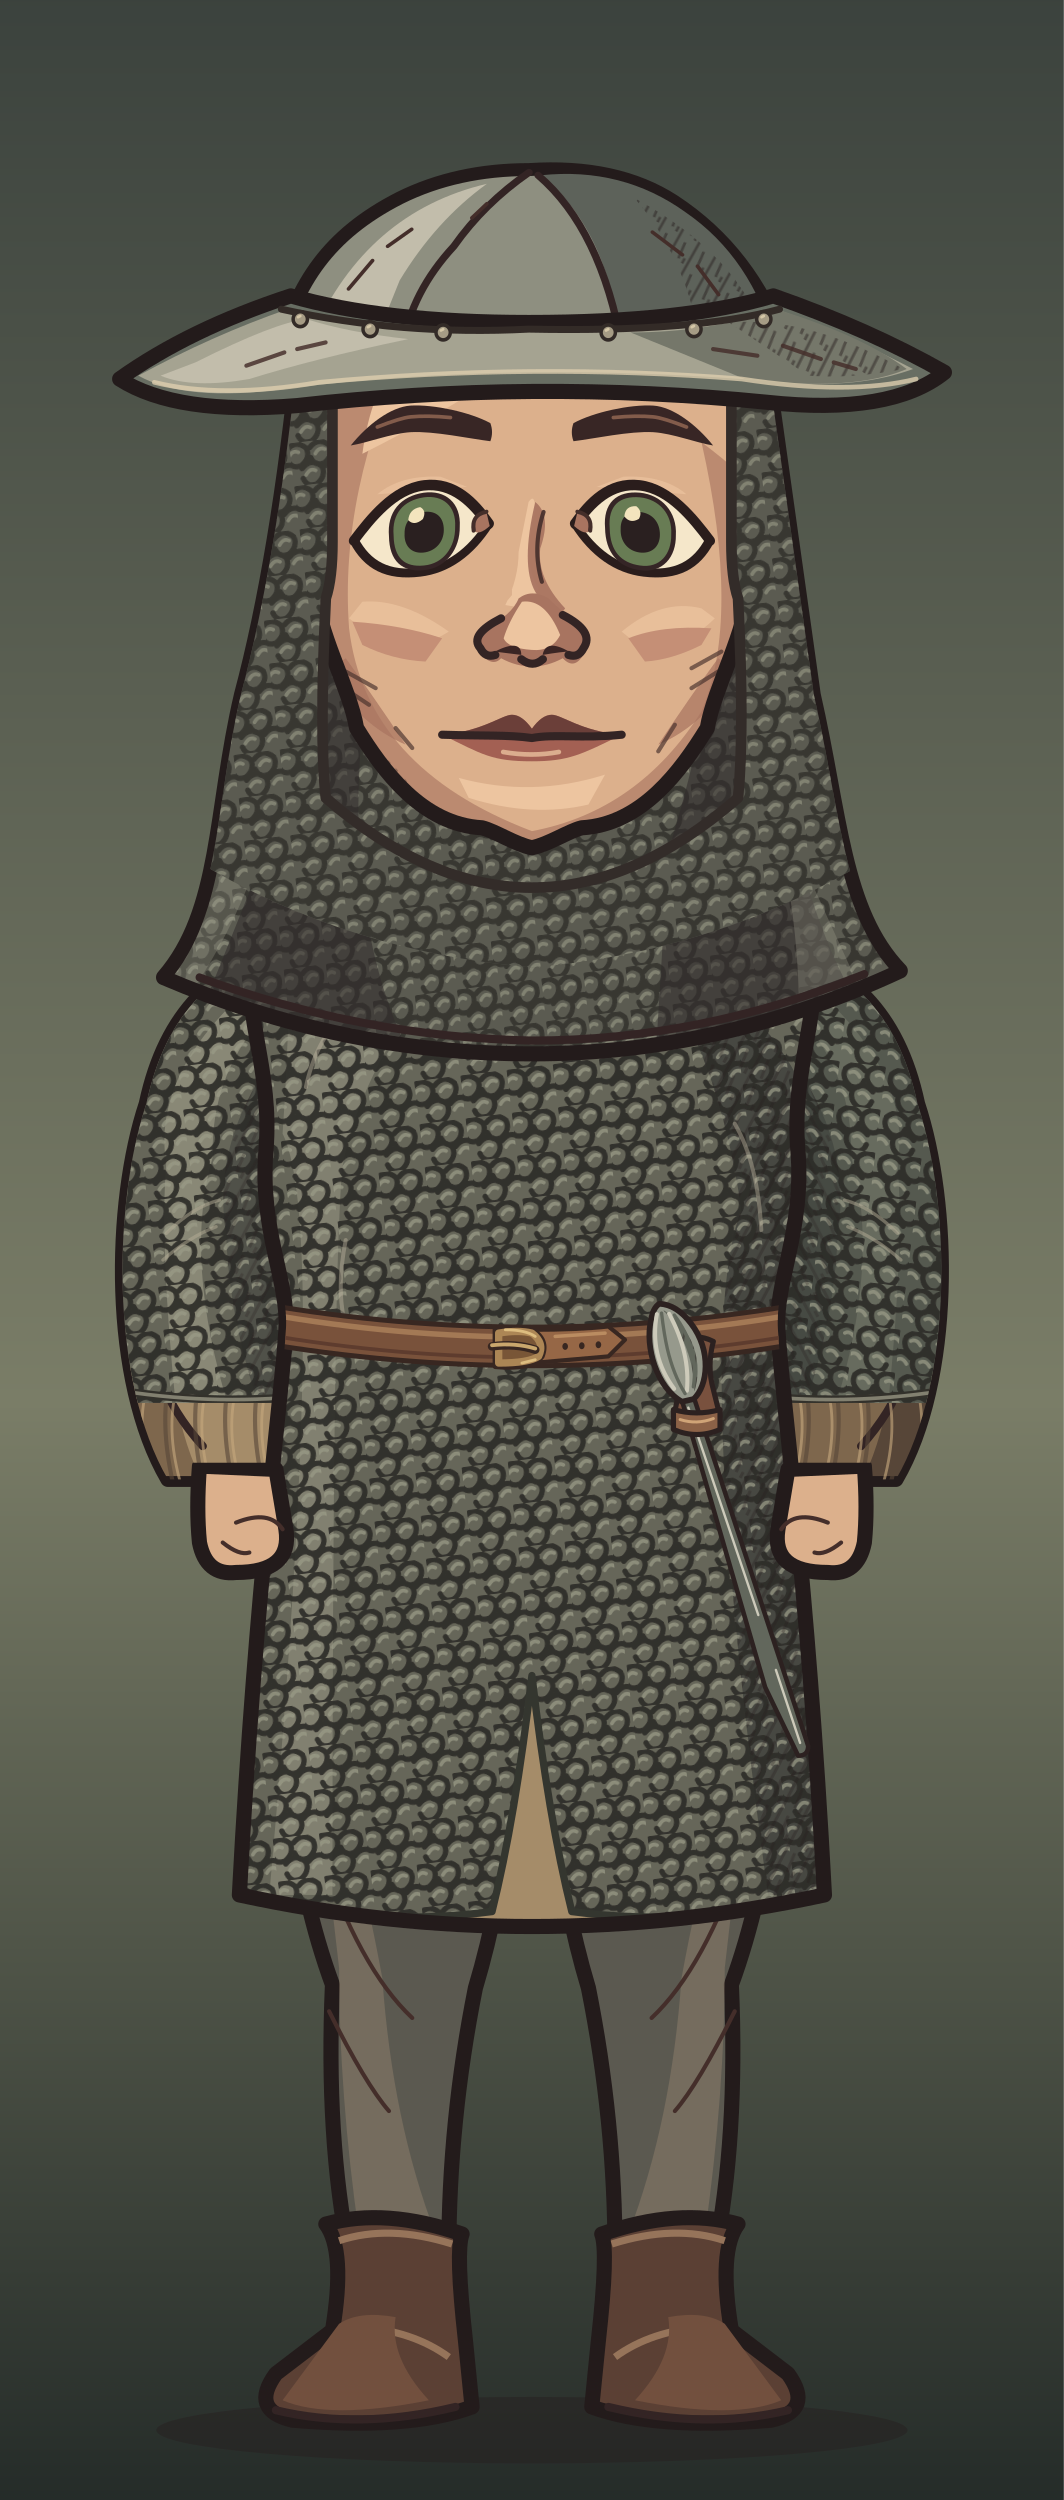
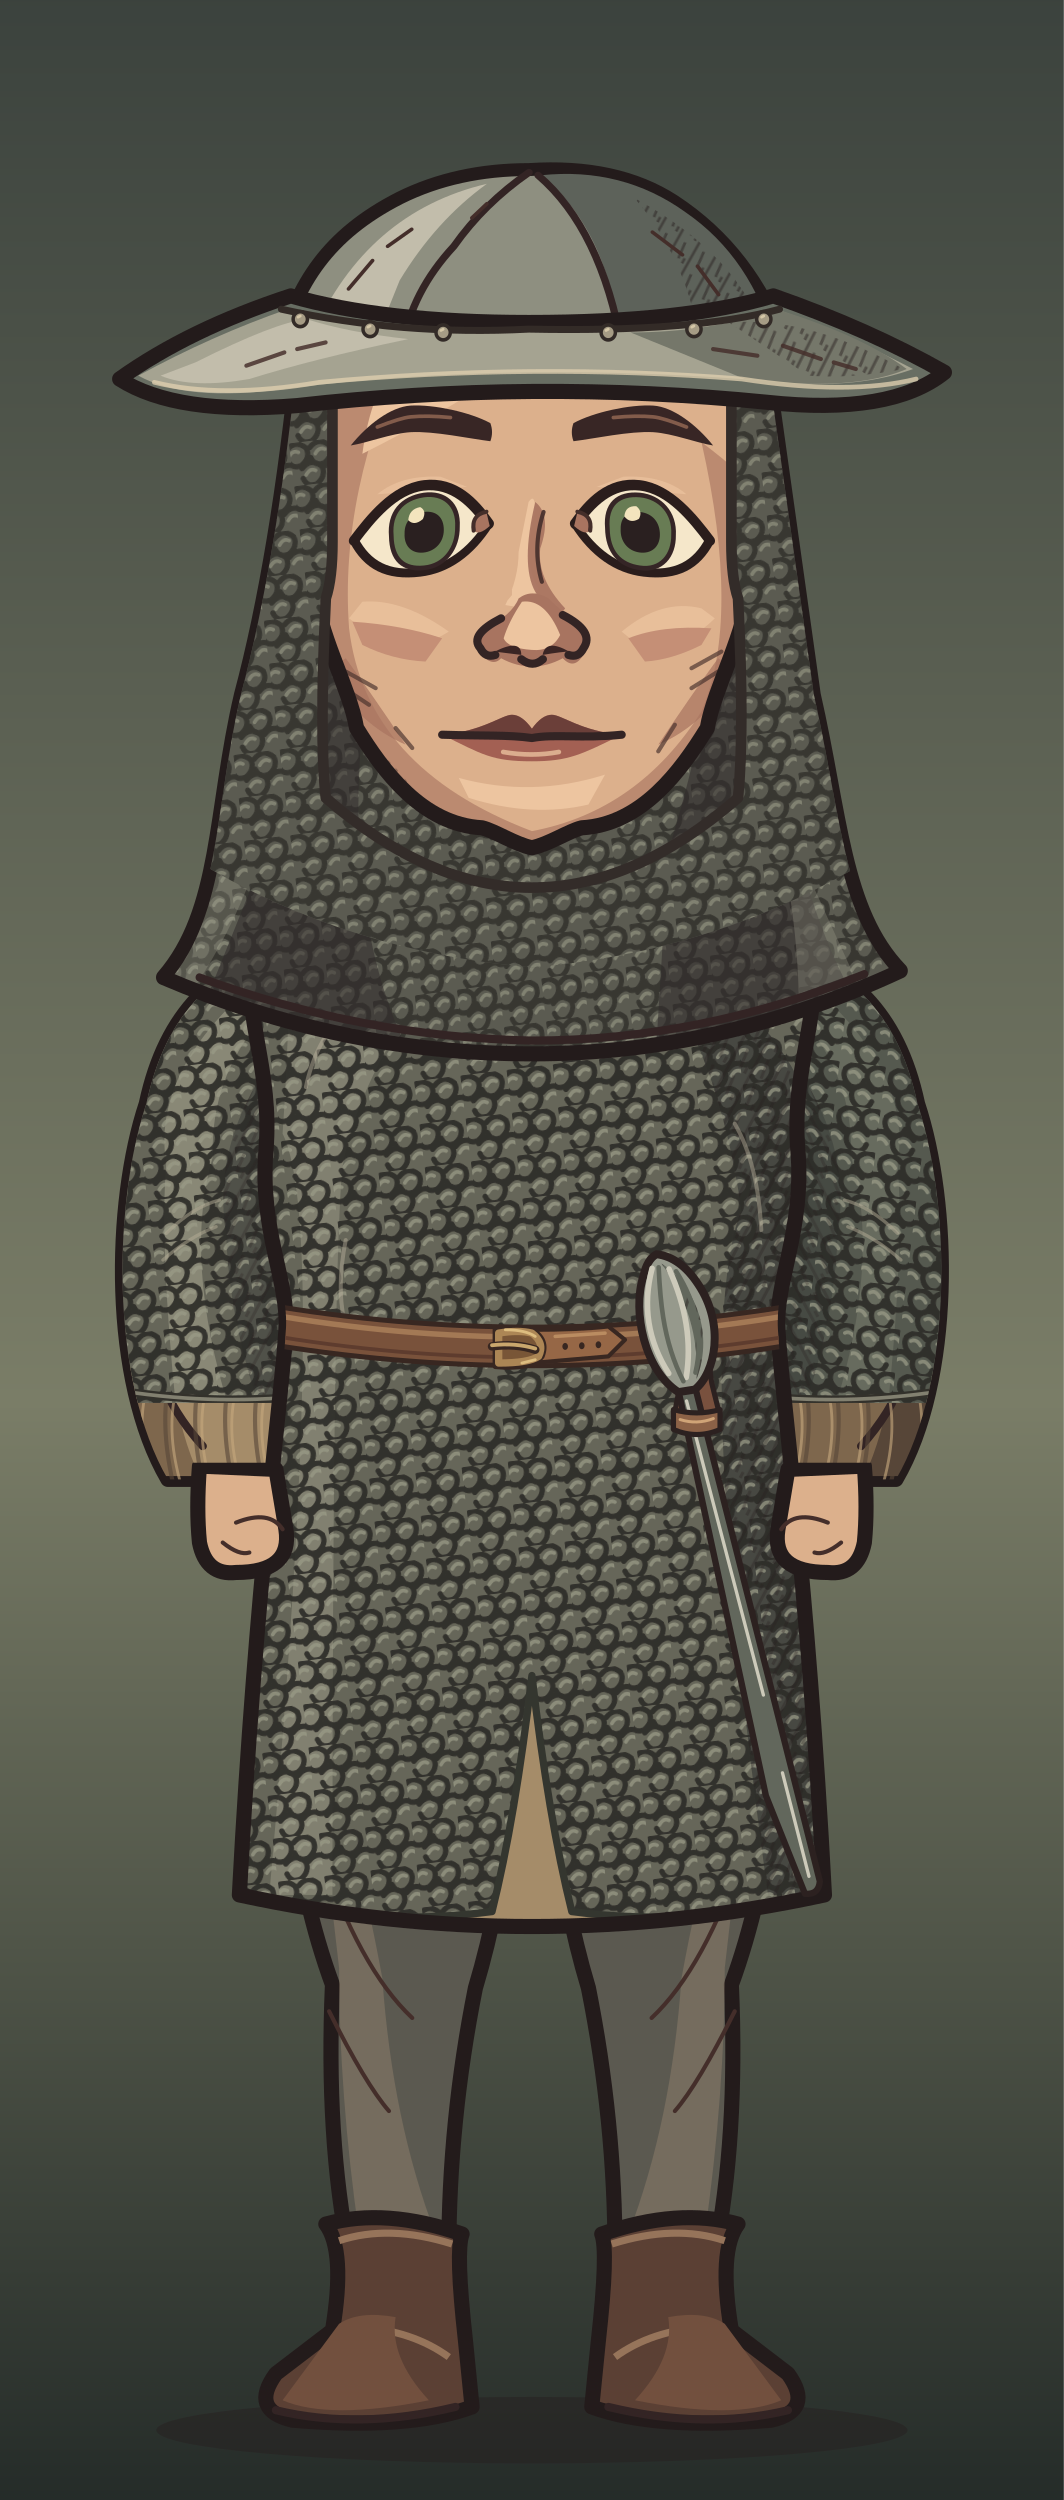
<svg xmlns="http://www.w3.org/2000/svg" xmlns:xlink="http://www.w3.org/1999/xlink" aria-labelledby="title" width="320" height="752" viewBox="0 0 320 752" role="img" data-belt="leather">
  <defs>
    <style>
      .edge {stroke:#231b1b;stroke-width:4.55;stroke-linecap:round;stroke-linejoin:round}
      .seam {fill:none;stroke:#332424;stroke-width:2.45;stroke-linecap:round;stroke-linejoin:round}
      .etch {fill:none;stroke:#442e2a;stroke-width:1.25;stroke-linecap:round}
      .hair-line {fill:none;stroke:#967661;stroke-width:1.45;stroke-linecap:round}
      .white {fill:#f5e7ca;stroke:#2a1d1c;stroke-width:2.65;stroke-linejoin:round}
      .label {fill:#efdfc1;font:600 20px Georgia,serif}
      .muted {fill:#b8aa96;font:13px 'Segoe UI',sans-serif}
      .section {fill:#dcbb8e;font:600 14px 'Segoe UI',sans-serif}
    </style>
    <linearGradient id="umber" x2="0" y2="1" gradientUnits="objectBoundingBox">
      <stop stop-color="#594639" />
      <stop offset=".56" stop-color="#8e7552" />
      <stop offset="1" stop-color="#3c3029" />
    </linearGradient>
    <linearGradient id="ash" x2="0" y2="1" gradientUnits="objectBoundingBox">
      <stop stop-color="#3b423d" />
      <stop offset=".56" stop-color="#7a7d67" />
      <stop offset="1" stop-color="#242b28" />
    </linearGradient>
    <linearGradient id="rose" x2="0" y2="1" gradientUnits="objectBoundingBox">
      <stop stop-color="#51404a" />
      <stop offset=".56" stop-color="#8a6972" />
      <stop offset="1" stop-color="#372c33" />
    </linearGradient>
    <pattern id="paper-grain" width="63" height="57" patternUnits="userSpaceOnUse">
      <path d="M1 16l2-1m21-4 5-2m16 7 6-1M12 32l3-1m16 11 4-1m20-14 4 1M4 51l5-1m41 0 9-2" fill="none" stroke="#231a1b" stroke-width=".85" opacity=".19" />
      <path d="M4 5l9-1m29 2 2-1M1 40l4-1m12 9 1-1m21-23 4-1m9 12 5-2" fill="none" stroke="#f0dbb5" stroke-width=".85" opacity=".23" />
      <path d="M16 19h.6m13-3h.7m28 6h.7m-39 15h.6m23 4h.6m-12 11h.7m29-39h.7" fill="none" stroke="#21191a" stroke-width="1.2" opacity=".28" stroke-linecap="round" />
    </pattern>
    <pattern id="ink-lines" width="7" height="9" patternUnits="userSpaceOnUse" patternTransform="rotate(28)">
      <path d="M1 -2V10m2.8-8 .6 6m1.9-1v5" stroke="#271d1d" stroke-width=".95" fill="none" opacity=".65" />
    </pattern>
    <radialGradient id="vignette" cx=".5" cy=".39" r=".72">
      <stop offset=".47" stop-color="#20191c" stop-opacity="0" />
      <stop offset="1" stop-color="#20191c" stop-opacity=".48" />
    </radialGradient>
    <g id="firs" fill="currentColor">
      <path d="M10 439Q15 379 12 300L9 220 15 146 15 54 19 80 21 147 28 230 25 326 29 439Z" />
      <path d="M17 169Q27 174 45 174L57 169 49 179 27 187 17 185                M18 194Q29 196 52 192L63 183 56 194 26 205 16 207                M15 225Q46 230 67 218L77 206 71 223 42 238 18 241                M17 252Q48 255 78 245L91 230 84 249 52 266 20 269                M14 282Q40 281 71 278L88 261 84 281 57 291 19 298                M19 312Q43 316 69 310L88 299 84 310 58 322 22 325" />
      <path d="M6 312 0 315V284L11 285M0 266 13 270V250L0 249M0 220 15 221 15 206 0 202                M0 180 16 181V167L0 165M0 141 15 150V138L0 133M0 112 17 127V118L0 104" />
      <path d="M64 440Q55 380 58 324L59 258 63 217 68 222 65 266 68 328 76 440Z                M63 291Q78 294 89 282L100 267 96 283 81 301 62 307                M63 323Q80 323 106 304L98 321 68 339                M63 316Q44 306 37 293L41 307 64 329Z" />
    </g>
    <g id="brambles" fill="none" stroke="currentColor" stroke-linecap="round" stroke-linejoin="round">
      <path stroke-width="3.8" d="M9 440Q13 401 21 380T26 333m-8 57Q39 375 43 352m-28 46Q6 377 0 376M41 440Q41 402 63 385m-20 44q26-6 39-30" />
      <path stroke-width="2" d="M23 364l14-13m-12 4-7-15m20 29 17-4m-15-1 1-11m13 49 2-17m2 14 18-5m-34 32q-12-10-17-10" />
    </g>
    <g id="night-scratches" fill="none" stroke="currentColor" stroke-width="1.2" stroke-linecap="round">
      <path d="M16 113q32-11 54-8m-30 9 16-3m184-40q19-4 44 1m-11 7 19 4                M24 335q33-3 68-16m-44 16 26-4m164-9q31 5 60-3m-39 8 38-3                M27 391q22-6 52-5m168 14q28-8 57-8m-40 11 24-4                M55 178l18-6m177 36 17 3m-12-4 17-1" />
    </g>
    <g id="shirt-setting">
      <rect width="320" height="440" fill="url(#umber)" />
      <path d="M50 217q24 8 64 1l-15 7-56 6m176-90q39-13 70-5l-26 4 28 2-64 6" fill="#856c54" opacity=".5" />
      <use xlink:href="#firs" style="color:#342827" opacity=".52" transform="translate(-26 8)" />
      <use xlink:href="#firs" style="color:#413128" opacity=".58" transform="translate(340 101) scale(-1 .81)" />
      <use xlink:href="#night-scratches" style="color:#dfbb87" opacity=".28" />
      <use xlink:href="#brambles" style="color:#291f22" opacity=".71" />
      <rect width="320" height="440" fill="url(#vignette)" />
      <rect width="320" height="440" fill="url(#paper-grain)" />
    </g>
    <g id="armor-setting">
      <rect width="320" height="440" fill="url(#ash)" />
      <path d="M42 173q49-4 68 3l-43 6 25 3-49 4m151 35q47 10 104-6l-26 14-62 8Z" fill="#707764" opacity=".48" />
      <use xlink:href="#firs" style="color:#27312c" opacity=".64" transform="translate(-36 30)" />
      <use xlink:href="#firs" style="color:#303833" opacity=".75" transform="translate(324 45) scale(-.86 1.03)" />
      <use xlink:href="#brambles" style="color:#252a27" opacity=".62" transform="translate(319 10) scale(-1 1)" />
      <use xlink:href="#night-scratches" style="color:#d8d8a9" opacity=".28" transform="translate(-2 21)" />
      <rect width="320" height="440" fill="url(#vignette)" />
      <rect width="320" height="440" fill="url(#paper-grain)" />
    </g>
    <g id="woman-setting">
      <rect width="320" height="440" fill="url(#rose)" />
      <path d="M44 235q40-4 76-1l-20 6-36 2 19 3-44 5m183-50q35 3 60-3l-24 9-31 2" fill="#775d65" opacity=".6" />
      <use xlink:href="#firs" style="color:#3b2b34" opacity=".58" transform="translate(-20 84) scale(.86 .91)" />
      <use xlink:href="#firs" style="color:#3d2e39" opacity=".68" transform="translate(327 54) scale(-.85 .98)" />
      <path d="M300 440q-2-82-6-173l-9-103 7-35 12 42 9 98 7 171Z                M294 195q-10-18-25-24l-15-1 13-4 11 2 18 15                M285 162q-13-22-34-27l-7 4 7-11 17 4 20 17                M303 242q-18-23-36-27l-13 3 15-9 11 2 21 15" fill="#3a2b33" opacity=".64" />
      <use xlink:href="#brambles" style="color:#2d2229" opacity=".8" transform="translate(12 6)" />
      <use xlink:href="#night-scratches" style="color:#e1b8a8" opacity=".28" transform="translate(0 7)" />
      <rect width="320" height="440" fill="url(#vignette)" />
      <rect width="320" height="440" fill="url(#paper-grain)" />
    </g>
    <pattern id="mail-rings" width="14" height="13" patternUnits="userSpaceOnUse" patternTransform="rotate(-7)">
      <path d="M-1 2q3-3 6 0 1 3-2 5Q0 8-1 5M6 2q3-3 6 0 1 3-2 5Q7 8 6 5M3 8q3-3 6 0 1 3-2 5-3 1-4-2M10 8q3-3 6 0" fill="none" stroke="#2d2c28" stroke-width="1.6" stroke-linecap="round" />
      <path d="M-.5 4q1.5-2 3-1m5 1q1.4-2 3-1M4 10q1.5-2 3-1m4 1q1.4-2 3-1" fill="none" stroke="#9a9b87" stroke-width="1.12" opacity=".78" stroke-linecap="round" />
    </pattern>
    <pattern id="armor-plates" width="47" height="24" patternUnits="userSpaceOnUse" patternTransform="translate(4 4) rotate(2)">
      <path d="M1 0l21 .7 1 18-3 3-17-1-1-4Zm24 1 19-1 2 15-3 7-19-2Z" fill="#85867a" stroke="#352e2a" stroke-width="1.75" stroke-linejoin="round" />
      <path d="M2 2l18 .2-.2 4L5 7 4 17Zm24 0 16-1 1 4-14 2-3 10Z" fill="#a9a58d" />
      <path d="M19 4l4 14-3 3-16-1 13-4Zm22 2 4 10-2 5-17-1 13-4Z" fill="#62655f" />
      <path d="M7 7l1-.5m6 12 3-2m16-7 5-1m-7 5 4-2" fill="none" stroke="#d0c0a0" stroke-width=".9" opacity=".76" />
      <path d="M6 12q2-2 2.7 1-1 2.2-2.7.5Zm12 1q1.8-2 2.4.6-1 2.6-2.5.8Zm11 1q1-2.2 2.8-1-.2 2.9-2.8 2.1Zm12-2q2.2-1.4 2.3.8-1 2.3-2.3.5Z" fill="#3c342d" />
    </pattern>
    <clipPath id="portrait-frame">
      <rect width="320" height="752" />
    </clipPath>
    <clipPath id="wardrobe-torso-mask">
      <path d="M124 273 C110 273 89 280 76 290 C73 305 82 322 80 346 C78 370 87 386 86 400 C85 418 77 476 72 570 Q160 589 248 570 C243 476 235 418 234 400 C233 386 242 370 240 346 C238 322 247 305 244 290 C231 280 210 273 196 273 Q160 307 124 273Z" />
    </clipPath>
    <clipPath id="wardrobe-sleeve-mask">
      <path d="M87 284C65 291 50 304 44 332C34 362 33 415 50.5 445H91.5Q107 406 105 336Z" />
    </clipPath>
    <clipPath id="hair-mail-outline">
      <path d="M83 105Q76 168 64 209C55 244 57.289 274 38.289 294Q97.289 317 160 317Q222.711 317 281.711 292C262.711 274 262 245 253 209L237 105Z" transform="matrix(0.912 0 0 1 14.08 0)" />
    </clipPath>
    <clipPath id="face-shape-clip">
      <path d="M 160 73 C 191 73 219 90 223 128 C 224 143 225 164 225 177 C 225 189 214.75 207 212.75 219 C 204.75 232 193 248 175 249 C 171 250 165 254 160 255 C 155 254 149 250 145 249 C 127 248 115.25 232 107.25 219 C 105.25 207 95 189 95 177 C 95 164 96 143 97 128 C 101 90 129 73 160 73 Z" />
    </clipPath>
    <clipPath id="face-features-eye-left">
      <path d="M-21 0 C-16 -6 -9 -14 0 -14 C9 -14 15 -7 19.5 0 C14 8 7 12 -1 12 C-11 12 -17 8 -21 0Z" />
    </clipPath>
    <clipPath id="face-features-eye-right">
      <path d="M-21 0 C-16 -6 -9 -14 0 -14 C9 -14 15 -7 19.5 0 C14 8 7 12 -1 12 C-11 12 -17 8 -21 0Z" />
    </clipPath>
    <clipPath id="face-features-nose-bridge">
      <path d="M154 144H167V179L172 185V187H149V185L154 179Z" />
    </clipPath>
    <clipPath id="full-costume-hands-clip">
      <rect x="0" y="440" width="320" height="312" />
    </clipPath>
  </defs>
  <g data-part="full-costume">
    <rect width="320" height="752" fill="url(#ash)" />
    <ellipse cx="160" cy="731" rx="113" ry="10" fill="#261f20" opacity=".5" />
    <g>
      <path d="M84 469 L158 469 Q158 548 143 598 Q135 638 135 678 H105 Q98 643 100 597 Q82 548 84 469Z" fill="#5b5950" class="edge" />
      <path d="M93 514 Q106 546 115 595 Q118 638 131 672 H108Q102 630 102 592Z" fill="#8c7c69" opacity=".53" />
      <path d="M96 556Q108 592 124 607 M99 605Q110 627 117 635" class="etch" />
      <g transform="translate(0 0)">
        <path d="M98 669Q116 664 139 672Q137 677 140 704L142 724Q123 731 88 728Q75 725 83 714L100 701Q104 677 98 669Z" fill="#5b4034" class="edge" />
        <path d="M102 674Q117 669 136 675M108 700Q124 701 135 709 M100 705Q104 710 117 715" fill="none" stroke="#96745a" stroke-width="2.15" />
        <path d="M102 699Q108 695 119 697Q117 709 129 722Q99 728 85 722Z" fill="#72503e" />
        <path d="M83 725Q108 731 137 724" class="seam" />
      </g>
    </g>
    <g transform="translate(320 0) scale(-1 1)">
      <path d="M84 469 L158 469 Q158 548 143 598 Q135 638 135 678 H105 Q98 643 100 597 Q82 548 84 469Z" fill="#5b5950" class="edge" />
      <path d="M93 514 Q106 546 115 595 Q118 638 131 672 H108Q102 630 102 592Z" fill="#8c7c69" opacity=".53" />
      <path d="M96 556Q108 592 124 607 M99 605Q110 627 117 635" class="etch" />
      <g transform="translate(0 0)">
        <path d="M98 669Q116 664 139 672Q137 677 140 704L142 724Q123 731 88 728Q75 725 83 714L100 701Q104 677 98 669Z" fill="#5b4034" class="edge" />
        <path d="M102 674Q117 669 136 675M108 700Q124 701 135 709 M100 705Q104 710 117 715" fill="none" stroke="#96745a" stroke-width="2.15" />
        <path d="M102 699Q108 695 119 697Q117 709 129 722Q99 728 85 722Z" fill="#72503e" />
        <path d="M83 725Q108 731 137 724" class="seam" />
      </g>
    </g>
  </g>
  <g clip-path="url(#portrait-frame)">
    <g id="wardrobe-outfit-nw_mail_hauberk" data-outfit="nw_mail_hauberk">
      <path d="M87 284C65 291 50 304 44 332C34 362 33 415 50.5 445H91.5Q107 406 105 336Z" fill="#a58c69" class="edge" data-part="sleeve-outline" data-side="left" />
      <g data-part="sleeve-left" clip-path="url(#wardrobe-sleeve-mask)">
        <path d="M45 337 Q52 308 76 294 Q59 326 60 351 L49 373 Q49 421 60 444 H46 Q31 397 45 337Z" fill="#7e674d" />
        <path d="M44 354 Q55 326 64 315 Q55 342 58 359 L41 383Z" fill="url(#ink-lines)" opacity=".44" />
        <path d="M49 376 q10 -11 20 -14 m-18 27 16 -10 M48 414 q4 11 13 21" class="seam" />
        <path d="M50 354 l9 -17 m-9 24 9 -14 m-6 61 10 13" class="etch" />
        <path d="M42 415 q-3 13 1 31" fill="none" stroke="#574638" stroke-width="1.25" stroke-linecap="round" stroke-linejoin="round" opacity=".61" />
        <path d="M44 418 q-3 12 1 27" fill="none" stroke="#c4a67c" stroke-width="0.85" stroke-linecap="round" stroke-linejoin="round" opacity=".64" />
        <path d="M51 415 q-3 13 1 31" fill="none" stroke="#574638" stroke-width="1.25" stroke-linecap="round" stroke-linejoin="round" opacity=".61" />
        <path d="M53 418 q-3 12 1 27" fill="none" stroke="#c4a67c" stroke-width="0.85" stroke-linecap="round" stroke-linejoin="round" opacity=".64" />
        <path d="M60 415 q-3 13 1 31" fill="none" stroke="#574638" stroke-width="1.25" stroke-linecap="round" stroke-linejoin="round" opacity=".61" />
        <path d="M62 418 q-3 12 1 27" fill="none" stroke="#c4a67c" stroke-width="0.85" stroke-linecap="round" stroke-linejoin="round" opacity=".64" />
        <path d="M69 415 q-3 13 1 31" fill="none" stroke="#574638" stroke-width="1.25" stroke-linecap="round" stroke-linejoin="round" opacity=".61" />
        <path d="M71 418 q-3 12 1 27" fill="none" stroke="#c4a67c" stroke-width="0.85" stroke-linecap="round" stroke-linejoin="round" opacity=".64" />
        <path d="M78 415 q-3 13 1 31" fill="none" stroke="#574638" stroke-width="1.25" stroke-linecap="round" stroke-linejoin="round" opacity=".61" />
        <path d="M80 418 q-3 12 1 27" fill="none" stroke="#c4a67c" stroke-width="0.85" stroke-linecap="round" stroke-linejoin="round" opacity=".64" />
        <path d="M87 415 q-3 13 1 31" fill="none" stroke="#574638" stroke-width="1.25" stroke-linecap="round" stroke-linejoin="round" opacity=".61" />
        <path d="M89 418 q-3 12 1 27" fill="none" stroke="#c4a67c" stroke-width="0.85" stroke-linecap="round" stroke-linejoin="round" opacity=".64" />
        <path d="M96 415 q-3 13 1 31" fill="none" stroke="#574638" stroke-width="1.25" stroke-linecap="round" stroke-linejoin="round" opacity=".61" />
        <path d="M98 418 q-3 12 1 27" fill="none" stroke="#c4a67c" stroke-width="0.85" stroke-linecap="round" stroke-linejoin="round" opacity=".64" />
        <path d="M105 415 q-3 13 1 31" fill="none" stroke="#574638" stroke-width="1.25" stroke-linecap="round" stroke-linejoin="round" opacity=".61" />
        <path d="M107 418 q-3 12 1 27" fill="none" stroke="#c4a67c" stroke-width="0.85" stroke-linecap="round" stroke-linejoin="round" opacity=".64" />
        <path d="M87 284C65 291 50 304 44 332C36.231 355.308 33.894 392.498 41.445 422L98.521 422Q106.467 387.337 105 336Z" fill="#666659" data-part="mail-sleeve-shell" />
        <clipPath id="nw-mail-sleeve-0-422">
          <path d="M87 284C65 291 50 304 44 332C36.231 355.308 33.894 392.498 41.445 422L98.521 422Q106.467 387.337 105 336Z" />
        </clipPath>
        <g clip-path="url(#nw-mail-sleeve-0-422)">
          <path d="M85 289 Q45 319 50 350 Q48 375 53 424 H69 Q55 379 64 348 Q63 316 92 294Z" fill="#adab95" opacity=".49" />
          <path d="M98 300 Q62 335 68 371 Q69 398 79 426 H114V295Z" fill="#333532" opacity=".43" />
          <path d="M87 284C65 291 50 304 44 332C36.231 355.308 33.894 392.498 41.445 422L98.521 422Q106.467 387.337 105 336Z" fill="url(#mail-rings)" opacity=".92" />
          <path d="M98 300 Q62 335 68 371 Q69 398 79 426 H114V295Z" fill="url(#ink-lines)" opacity=".38" />
          <path d="M50 371 q8 -8 16 -10 m-17 18 q8 -7 16 -10" fill="none" stroke="#b5ae96" stroke-width="1" stroke-linecap="round" stroke-linejoin="round" opacity=".49" />
          <path d="M40.717 419Q69.951 423 99.185 419" fill="none" stroke="#33312b" stroke-width="2.5" stroke-linecap="round" stroke-linejoin="round" />
          <path d="M40.717 419Q69.951 423 99.185 419" fill="none" stroke="#969381" stroke-width="1.1" stroke-linecap="round" stroke-linejoin="round" opacity=".8" />
        </g>
      </g>
      <g transform="translate(320 0) scale(-1 1)">
        <path d="M87 284C65 291 50 304 44 332C34 362 33 415 50.5 445H91.5Q107 406 105 336Z" fill="#7e674d" class="edge" data-part="sleeve-outline" data-side="right" />
        <g data-part="sleeve-right" clip-path="url(#wardrobe-sleeve-mask)">
          <path d="M45 337 Q52 308 76 294 Q59 326 60 351 L49 373 Q49 421 60 444 H46 Q31 397 45 337Z" fill="#574638" />
          <path d="M44 354 Q55 326 64 315 Q55 342 58 359 L41 383Z" fill="url(#ink-lines)" opacity=".44" />
          <path d="M49 376 q10 -11 20 -14 m-18 27 16 -10 M48 414 q4 11 13 21" class="seam" />
          <path d="M50 354 l9 -17 m-9 24 9 -14 m-6 61 10 13" class="etch" />
          <path d="M42 415 q-3 13 1 31" fill="none" stroke="#574638" stroke-width="1.25" stroke-linecap="round" stroke-linejoin="round" opacity=".61" />
          <path d="M44 418 q-3 12 1 27" fill="none" stroke="#c4a67c" stroke-width="0.85" stroke-linecap="round" stroke-linejoin="round" opacity=".64" />
          <path d="M51 415 q-3 13 1 31" fill="none" stroke="#574638" stroke-width="1.25" stroke-linecap="round" stroke-linejoin="round" opacity=".61" />
          <path d="M53 418 q-3 12 1 27" fill="none" stroke="#c4a67c" stroke-width="0.85" stroke-linecap="round" stroke-linejoin="round" opacity=".64" />
          <path d="M60 415 q-3 13 1 31" fill="none" stroke="#574638" stroke-width="1.25" stroke-linecap="round" stroke-linejoin="round" opacity=".61" />
          <path d="M62 418 q-3 12 1 27" fill="none" stroke="#c4a67c" stroke-width="0.85" stroke-linecap="round" stroke-linejoin="round" opacity=".64" />
          <path d="M69 415 q-3 13 1 31" fill="none" stroke="#574638" stroke-width="1.25" stroke-linecap="round" stroke-linejoin="round" opacity=".61" />
          <path d="M71 418 q-3 12 1 27" fill="none" stroke="#c4a67c" stroke-width="0.85" stroke-linecap="round" stroke-linejoin="round" opacity=".64" />
          <path d="M78 415 q-3 13 1 31" fill="none" stroke="#574638" stroke-width="1.25" stroke-linecap="round" stroke-linejoin="round" opacity=".61" />
          <path d="M80 418 q-3 12 1 27" fill="none" stroke="#c4a67c" stroke-width="0.85" stroke-linecap="round" stroke-linejoin="round" opacity=".64" />
          <path d="M87 415 q-3 13 1 31" fill="none" stroke="#574638" stroke-width="1.25" stroke-linecap="round" stroke-linejoin="round" opacity=".61" />
          <path d="M89 418 q-3 12 1 27" fill="none" stroke="#c4a67c" stroke-width="0.85" stroke-linecap="round" stroke-linejoin="round" opacity=".64" />
          <path d="M96 415 q-3 13 1 31" fill="none" stroke="#574638" stroke-width="1.25" stroke-linecap="round" stroke-linejoin="round" opacity=".61" />
          <path d="M98 418 q-3 12 1 27" fill="none" stroke="#c4a67c" stroke-width="0.85" stroke-linecap="round" stroke-linejoin="round" opacity=".64" />
          <path d="M105 415 q-3 13 1 31" fill="none" stroke="#574638" stroke-width="1.25" stroke-linecap="round" stroke-linejoin="round" opacity=".61" />
          <path d="M107 418 q-3 12 1 27" fill="none" stroke="#c4a67c" stroke-width="0.85" stroke-linecap="round" stroke-linejoin="round" opacity=".64" />
          <path d="M87 284C65 291 50 304 44 332C36.231 355.308 33.894 392.498 41.445 422L98.521 422Q106.467 387.337 105 336Z" fill="#55594f" data-part="mail-sleeve-shell" />
          <clipPath id="nw-mail-sleeve-1-422">
            <path d="M87 284C65 291 50 304 44 332C36.231 355.308 33.894 392.498 41.445 422L98.521 422Q106.467 387.337 105 336Z" />
          </clipPath>
          <g clip-path="url(#nw-mail-sleeve-1-422)">
            <path d="M85 289 Q45 319 50 350 Q48 375 53 424 H69 Q55 379 64 348 Q63 316 92 294Z" fill="#adab95" opacity=".21" />
            <path d="M98 300 Q62 335 68 371 Q69 398 79 426 H114V295Z" fill="#333532" opacity=".43" />
            <path d="M87 284C65 291 50 304 44 332C36.231 355.308 33.894 392.498 41.445 422L98.521 422Q106.467 387.337 105 336Z" fill="url(#mail-rings)" opacity=".92" />
            <path d="M98 300 Q62 335 68 371 Q69 398 79 426 H114V295Z" fill="url(#ink-lines)" opacity=".38" />
            <path d="M50 371 q8 -8 16 -10 m-17 18 q8 -7 16 -10" fill="none" stroke="#b5ae96" stroke-width="1" stroke-linecap="round" stroke-linejoin="round" opacity=".49" />
            <path d="M40.717 419Q69.951 423 99.185 419" fill="none" stroke="#33312b" stroke-width="2.5" stroke-linecap="round" stroke-linejoin="round" />
            <path d="M40.717 419Q69.951 423 99.185 419" fill="none" stroke="#969381" stroke-width="1.1" stroke-linecap="round" stroke-linejoin="round" opacity=".8" />
          </g>
        </g>
      </g>
      <path d="M124 273 C110 273 89 280 76 290 C73 305 82 322 80 346 C78 370 87 386 86 400 C85 418 77 476 72 570 Q160 589 248 570 C243 476 235 418 234 400 C233 386 242 370 240 346 C238 322 247 305 244 290 C231 280 210 273 196 273 Q160 307 124 273Z" fill="#a58c69" />
      <g data-part="torso" clip-path="url(#wardrobe-torso-mask)">
        <path d="M76 296 Q95 280 120 278 Q105 303 84 335Z" fill="#c4a67c" />
        <path d="M184 288 Q231 289 244 290 L261 444 H221 Q230 405 218 371 Q219 313 184 288Z" fill="#7e674d" />
        <path d="M77 344 Q87 359 83 381 L68 402 L60 359Z" fill="#7e674d" />
        <path d="M211 371 Q227 390 239 386 L238 416 L224 412Z" fill="url(#ink-lines)" opacity=".42" />
        <path d="M120 307 Q103 329 94 361 Q88 342 114 309Z M179 302 Q209 314 216 353 Q203 321 179 302Z" fill="#c4a67c" />
        <path d="M133 409 Q124 426 123 444 H113 Q119 423 133 409Z M174 412 Q184 426 192 445 H177Z" fill="#c4a67c" />
        <path d="M116 311 Q101 335 91 360 M190 312 Q207 329 229 367 M150 338 q-3 22 3 42 m11 -31 6 35 M129 421 l-7 24 m60 -28 8 27" class="seam" />
        <path d="M97 369 l-7 16 m12 -12 -6 12 M226 355 l6 19 m-11 -12 5 15 M143 367 l2 14 m65 44 4 13" class="etch" />
        <g data-part="mail-torso">
          <path d="M124 273 C110 273 89 280 76 290 C73 305 82 322 80 346 C78 370 87 386 86 400 C85 418 77 476 72 570 Q110.0 580 148 575 Q155 547 160 504 Q165 547 172 575 Q210.0 580 248 570 C243 476 235 418 234 400 C233 386 242 370 240 346 C238 322 247 305 244 290 C231 280 210 273 196 273 Q160 307 124 273Z" fill="#666659" data-part="mail-shell" />
          <clipPath id="nw-mail-torso-9">
            <path d="M124 273 C110 273 89 280 76 290 C73 305 82 322 80 346 C78 370 87 386 86 400 C85 418 77 476 72 570 Q110.0 580 148 575 Q155 547 160 504 Q165 547 172 575 Q210.0 580 248 570 C243 476 235 418 234 400 C233 386 242 370 240 346 C238 322 247 305 244 290 C231 280 210 273 196 273 Q160 307 124 273Z" />
          </clipPath>
          <g clip-path="url(#nw-mail-torso-9)">
            <path d="M87 287 Q104 268 137 287 Q109 319 103 351 Q100 382 100 570 H81 Q99 369 85 341 Q87 312 87 287Z" fill="#adab95" opacity=".38" />
            <path d="M194 287 Q231 296 247 340 Q229 383 246 433 L256 570 H231 Q208 403 223 364 Q216 315 194 287Z" fill="#333532" opacity=".61" />
            <path d="M124 273 C110 273 89 280 76 290 C73 305 82 322 80 346 C78 370 87 386 86 400 C85 418 77 476 72 570 Q110.0 580 148 575 Q155 547 160 504 Q165 547 172 575 Q210.0 580 248 570 C243 476 235 418 234 400 C233 386 242 370 240 346 C238 322 247 305 244 290 C231 280 210 273 196 273 Q160 307 124 273Z" fill="url(#mail-rings)" opacity=".92" />
            <path d="M194 287 Q231 296 247 340 Q229 383 246 433 L256 570 H231 Q208 403 223 364 Q216 315 194 287Z" fill="url(#ink-lines)" opacity=".46" />
            <path d="M92 327 q3 -14 12 -23 M104 373 q-3 15 0 26 M229 370 q-1 -20 -8 -32" fill="none" stroke="#c2b8a1" stroke-width="1.2" stroke-linecap="round" stroke-linejoin="round" opacity=".42" />
            <path d="M124 273 Q160 307 196 273" fill="none" stroke="#32312d" stroke-width="7" stroke-linecap="round" stroke-linejoin="round" />
            <path d="M124 273 Q160 307 196 273" fill="none" stroke="#9c9783" stroke-width="3" stroke-linecap="round" stroke-linejoin="round" />
            <path d="M124 273 Q160 307 196 273" fill="none" stroke="#c1b79c" stroke-width="1.1" stroke-linecap="round" stroke-linejoin="round" stroke-dasharray="1.4 3" />
          </g>
          <path d="M72 570 Q110.0 580 148 575 Q155 547 160 504 Q165 547 172 575 Q210.0 580 248 570" fill="none" stroke="#34362f" stroke-width="2.2" stroke-linecap="round" stroke-linejoin="round" />
        </g>
      </g>
      <path d="M124 273 C110 273 89 280 76 290 C73 305 82 322 80 346 C78 370 87 386 86 400 C85 418 77 476 72 570 Q160 589 248 570 C243 476 235 418 234 400 C233 386 242 370 240 346 C238 322 247 305 244 290 C231 280 210 273 196 273 Q160 307 124 273Z" fill="none" class="edge" />
    </g>
    <g id="hair-mail-base">
      <g clip-path="url(#hair-mail-outline)">
        <g transform="matrix(0.912 0 0 1 14.08 0)">
          <path d="M83 105Q76 168 64 209C55 244 57.289 274 38.289 294Q97.289 317 160 317Q222.711 317 281.711 292C262.711 274 262 245 253 209L237 105Z" fill="#5b5b51" />
          <path d="M83 105Q76 168 64 209C55 244 57.289 274 38.289 294Q97.289 317 160 317Q222.711 317 281.711 292C262.711 274 262 245 253 209L237 105Z" fill="url(#mail-rings)" opacity=".76" />
          <path d="M93 136q-1 70-19 116l-22 50 65 10q-21-44-11-108Z M227 136q-3 64-22 120l-4 59 67-12q-27-43-26-102Z" fill="#302b2b" opacity=".56" />
          <path d="M69 213q-6 48-37 77l16 8q25-34 30-74Z M234 229q13 34 14 70l18-6Z" fill="#a7a592" opacity=".28" />
          <path d="M50.289 294Q104.289 312 160 313Q215.711 313 269.711 293" class="seam" />
        </g>
      </g>
      <path d="M83 105Q76 168 64 209C55 244 57.289 274 38.289 294Q97.289 317 160 317Q222.711 317 281.711 292C262.711 274 262 245 253 209L237 105Z" fill="none" class="edge" transform="matrix(0.912 0 0 1 14.08 0)" />
    </g>
    <g id="face-shape">
      <path d="M 160 73 C 191 73 219 90 223 128 C 224 143 225 164 225 177 C 225 189 214.75 207 212.75 219 C 204.75 232 193 248 175 249 C 171 250 165 254 160 255 C 155 254 149 250 145 249 C 127 248 115.25 232 107.25 219 C 105.25 207 95 189 95 177 C 95 164 96 143 97 128 C 101 90 129 73 160 73 Z" fill="#dcb08c" />
      <g clip-path="url(#face-shape-clip)">
        <path d="M 70 141 Q 104 91 123 103 Q 102 148 105 189 Q 110 231 160 250 Q 192 244 211 214 Q 223 186 211 133 Q 235 151 250 174 L 250 265 70 265 Z" fill="#bb8a70" />
        <path d="M 109 136.5 Q 114 99 142 98 Q 173 89 195 107 Q 174 98 152 112 Q 130 126 109 136.5 Z" fill="#edc5a0" />
        <g transform="translate(160 0) scale(-1 1)">
          <path d="M 25 190 Q 39 180 51 181 L 55 186 Q 45 194 32 194 Z" fill="#edc5a0" opacity=".72" />
          <path d="M 27 192 Q 39 188 54 187 L 51 194 Q 42 198.5 32 199 Z" fill="#c58f76" />
          <path d="M 56 198 Q 48 209 38 224 Q 52 218 62 202 Z" fill="#a87460" opacity=".73" />
        </g>
        <g transform="translate(160 0) scale(1 1)">
          <path d="M 27 190 Q 39 180 51 183 L 55 186 Q 45 196 32 194 Z" fill="#edc5a0" opacity=".72" />
          <path d="M 29 192 Q 39 188 54 189 L 51 194 Q 42 198.5 34 199 Z" fill="#c58f76" />
          <path d="M 56 198 Q 48 209 38 224 Q 52 218 62 202 Z" fill="#a87460" opacity=".73" />
        </g>
        <path d="M 92 183 Q 99 211 120 232 L 132 247 119 248 Q 98 234 85 212 Z M 229 184 Q 224 217 203 241 L 193 250 209 247 Q 230 233 240 211 Z" fill="url(#ink-lines)" opacity=".42" />
        <path d="M 138 234 Q 160 240 182 233 L 177 242 Q 160 246 141 240 Z" fill="#edc5a0" />
        <path d="M 104 202 l 9 5 m -8 1 6 4 m 97 -11 9 -5 m -9 11 8 -5 m -97 17 5 6 m 74 1 5 -8" class="etch" opacity=".65" />
      </g>
      <path d="M 160 73 C 191 73 219 90 223 128 C 224 143 225 164 225 177 C 225 189 214.75 207 212.75 219 C 204.75 232 193 248 175 249 C 171 250 165 254 160 255 C 155 254 149 250 145 249 C 127 248 115.25 232 107.25 219 C 105.25 207 95 189 95 177 C 95 164 96 143 97 128 C 101 90 129 73 160 73 Z" fill="none" class="edge" />
    </g>
    <g clip-path="url(#face-shape-clip)">
      <g data-part="eyes">
        <g transform="matrix(1 -0.12 0 1 127.5 160)">
          <path d="M-14 -13 Q-7 -18 5 -16 L13 -12" fill="#edc5a0" opacity=".65" />
          <path d="M-21 0 C-16 -6 -9 -14 0 -14 C9 -14 15 -7 19.5 0 C14 8 7 12 -1 12 C-11 12 -17 8 -21 0Z" class="white" />
          <g clip-path="url(#face-features-eye-left)">
            <g transform="translate(0 0) scale(1 1)">
              <path d="M-9.8 0 C-10.4 -7 -6.6 -10.9 0 -11.1 C6.1 -11.2 10.5 -7 10.1 -.3 C10.2 5.9 6.4 11 0 10.8 C-6.1 10.7 -9.7 7.2 -9.8 0Z" fill="#687c54" stroke="#352526" stroke-width="1.4" />
              <path d="M-5.8 -.2C-5.9-3.8-3.5-6 .1-6 3.8-6 6-3.6 6 .1 6 3.9 3.3 6.3-.2 6.2-3.9 6.1-6 3.3-5.8-.2Z" fill="#2a2020" />
              <path d="M-4.7-4.1Q-4.4-7.4-1.1-7.6 .9-6.3-.3-3.9-2.9-2-4.7-4.1Z" fill="#f3e4bd" />
            </g>
          </g>
          <path d="M-21 0 C-16 -6 -9 -14 0 -14 C9 -14 15 -7 19.5 0" fill="none" stroke="#2a1d1c" stroke-width="3.15" stroke-linecap="round" />
          <path d="M18.8 -3.8 Q14.2 -3.4 15 1.4 Q16.5 3.2 19.8 .6Z" fill="#a87460" />
          <path d="M18.8 -3.8 Q14.2 -3.4 15 1.4" class="etch" />
        </g>
        <g transform="matrix(-1 -0.12 0 1 192.5 160)">
          <path d="M-14 -13 Q-7 -18 5 -16 L13 -12" fill="#edc5a0" opacity=".65" />
          <path d="M-21 0 C-16 -6 -9 -14 0 -14 C9 -14 15 -7 19.5 0 C14 8 7 12 -1 12 C-11 12 -17 8 -21 0Z" class="white" />
          <g clip-path="url(#face-features-eye-right)">
            <g transform="translate(0 0) scale(-1 1)">
              <path d="M-9.8 0 C-10.4 -7 -6.6 -10.9 0 -11.1 C6.1 -11.2 10.5 -7 10.1 -.3 C10.2 5.9 6.4 11 0 10.8 C-6.1 10.7 -9.7 7.2 -9.8 0Z" fill="#687c54" stroke="#352526" stroke-width="1.4" />
              <path d="M-5.8 -.2C-5.9-3.8-3.5-6 .1-6 3.8-6 6-3.6 6 .1 6 3.9 3.3 6.3-.2 6.2-3.9 6.1-6 3.3-5.8-.2Z" fill="#2a2020" />
              <path d="M-4.7-4.1Q-4.4-7.4-1.1-7.6 .9-6.3-.3-3.9-2.9-2-4.7-4.1Z" fill="#f3e4bd" />
            </g>
          </g>
          <path d="M-21 0 C-16 -6 -9 -14 0 -14 C9 -14 15 -7 19.5 0" fill="none" stroke="#2a1d1c" stroke-width="3.15" stroke-linecap="round" />
          <path d="M18.8 -3.8 Q14.2 -3.4 15 1.4 Q16.5 3.2 19.8 .6Z" fill="#a87460" />
          <path d="M18.8 -3.8 Q14.2 -3.4 15 1.4" class="etch" />
        </g>
      </g>
      <g data-part="brows">
        <g transform="matrix(1 0 0 1 127.5 131)">
          <path d="M-22 3 C-17 -3.22 -10 -8.6 -4 -9 C3 -9.4 14 -7 20 -3.72 Q21 -1 20 1.72 C14 1 3 -1.4 -4 -1 C-10 -0.6 -17 2.22 -22 3Z" fill="#382625" />
          <path d="M-14 -2.55 Q-7 -5.3 -4 -5.6 Q1 -6.1 8 -5.4" fill="none" stroke="#835c4b" stroke-width="1.1" stroke-linecap="round" />
        </g>
        <g transform="matrix(-1 0 0 1 192.5 131)">
          <path d="M-22 3 C-17 -3.22 -10 -8.6 -4 -9 C3 -9.4 14 -7 20 -3.72 Q21 -1 20 1.72 C14 1 3 -1.4 -4 -1 C-10 -0.6 -17 2.22 -22 3Z" fill="#382625" />
          <path d="M-14 -2.55 Q-7 -5.3 -4 -5.6 Q1 -6.1 8 -5.4" fill="none" stroke="#835c4b" stroke-width="1.1" stroke-linecap="round" />
        </g>
      </g>
      <g data-part="nose">
        <g clip-path="url(#face-features-nose-bridge)">
          <path d="M159 151 Q161 148 161 154 Q157 169 162 177 L158 183 152 182 Q156 174 156 166Z" fill="#edc5a0" />
          <path d="M161 151 Q166 155 162.5 165 Q161.5 174 170 183 L167 187 161 178 Q156.5 170 161 151Z" fill="#a87460" opacity=".93" />
          <path d="M163.5 154 Q160 165 163 175" class="etch" opacity=".9" />
        </g>
        <path d="M156 180 Q160 177 165 180 C167 182 169.28 184 174 188 Q178 192 176 196 Q173 202 169.28 198 Q160 203 150.72 198 Q148 201 144 196 Q142 192 146 189 Q154 185 156 180Z" fill="#a87460" />
        <path d="M157 181 Q164 180 168.5 191 Q165.95 196 160 195.5 Q152.775 195 151.5 192 Q153 187 157 181Z" fill="#edc5a0" />
        <path d="M150.72 186 Q141 191 144.5 195 Q146 198 149 197 M169.28 185 Q179 190 175.5 195 Q174 198 171 197" class="seam" />
        <path d="M148.8 196 q8 -4 8 1 q-8 -1 -8 -1Z M163.2 197 q1 -5 8 -1 q-2 0 -8 1Z" fill="#3b2524" />
        <path d="M156.8 198.3 Q160.25 201 163.3 198.3" class="seam" />
      </g>
      <g data-part="mouth">
        <path d="M133 221 C145.15 220 151 215 154 215 Q157 215 160 219.2 Q163 215 166 215 C169 215 174.85 220 187 221 C174.85 227 171 229 160 229 C148 229 145.15 227 133 221Z" fill="#a36053" />
        <path d="M133 221 C145.15 220 151 215 154 215 Q157 215 160 219.2 Q163 215 166 215 C169 215 174.85 220 187 221 C174.85 222.25 167 220.7 160 222 C153 221 145.15 221.4 133 221Z" fill="#56322f" opacity=".72" />
        <path d="M133 221 C145.15 221.4 153 221 160 222 C167 220.7 174.85 222.25 187 221" class="seam" />
        <path d="M151.36 226.2 Q160 227.7 168.1 226.2" fill="none" stroke="#edc5a0" stroke-width="1.4" stroke-linecap="round" opacity=".76" />
      </g>
    </g>
    <g clip-path="url(#hair-mail-outline)">
      <path d="M100 99V163Q100 174 98 180Q96 222 98 240Q160 294 222 240Q224 220 222 180Q220 174 220 163V99L237 95Q241 197 264 257Q218 286 160 291Q102 286 56 257Q79 197 83 95Z" fill="#5b5b51" />
      <path d="M100 99V163Q100 174 98 180Q96 222 98 240Q160 294 222 240Q224 220 222 180Q220 174 220 163V99L237 95Q241 197 264 257Q218 286 160 291Q102 286 56 257Q79 197 83 95Z" fill="url(#mail-rings)" opacity=".76" />
      <path d="M100 99V163Q100 174 98 180Q96 222 98 240Q160 294 222 240Q224 220 222 180Q220 174 220 163V99" fill="none" stroke="#332c29" stroke-width="3.2" stroke-linecap="round" stroke-linejoin="round" />
    </g>
    <g id="headgear-nw_iron_hat">
      <g transform="matrix(0.905 0 0 0.855 15.238 9.968)">
        <path d="M76 111 C82 88 92 71 116 58 Q135 48 159 48 Q188 46 207 59 Q233 77 244 110 L236 119 Q160 117 84 119Z" fill="#8e8f80" class="edge" />
        <path d="M87 106 Q105 63 145 53 Q128 66 116 87 L108 108Z" fill="#c2bdab" />
        <path d="M163 50 Q190 47 211 63 Q233 79 241 110 L189 112 Q187 71 163 50Z" fill="#5d625a" />
        <path d="M194 58 Q229 78 238 108 L216 111 Q212 80 194 58Z" fill="url(#ink-lines)" opacity=".68" />
        <path d="M159 49 Q144 60 134 75 Q120 91 117 110 M162 50 Q183 69 190 111" class="seam" />
        <path d="M99 90 l8-10 m5-5 8-6 m80 1 10 8 m5 4 7 10 m-82-27 5-5" class="etch" />
      </g>
      <g transform="matrix(0.955 0 0 1 7.238 104)">
        <path d="M30 10 Q52 -5 84 -15 Q113 -7 159 -7 Q208 -7 236 -15 Q266 -5 290 8 Q273 21 234 17 Q160 10 86 18 Q48 21 30 10Z" fill="#686e63" class="edge" />
        <path d="M36 9 Q59 -3 83 -11 Q109 -3 159 -5 Q203 -3 237 -11 Q260 -3 280 7 Q263 13 239 11 Q155 4 82 13 Q51 17 36 9Z" fill="#a5a391" />
        <path d="M54 5 Q79 -7 89 -8 Q102 -4 121 -2 Q91 4 71 10 Q53 13 43 9Z" fill="#c2bdab" />
        <path d="M191 -4 Q216 -4 237 -11 Q264 -3 278 7 Q261 14 227 10Z" fill="#75776a" />
        <path d="M222 -7 Q247 -9 277 7 Q261 10 247 9Z" fill="url(#ink-lines)" opacity=".67" />
        <path d="M41 11 Q62 16 93 11 Q160 5 226 10 Q260 15 281 10" fill="none" stroke="#dfcfaf" stroke-width="1.4" stroke-linecap="round" stroke-linejoin="round" opacity=".77" />
        <path d="M81 -11 Q119 -3 159 -5 Q211 -4 238 -11" fill="none" stroke="#332b27" stroke-width="2.1" stroke-linecap="round" stroke-linejoin="round" />
        <path d="M70 6 l12-4 m4-1 9-2 m122 2 14 2 m8-3 12 4 m4 1 7 2" class="etch" opacity=".83" />
        <circle cx="87" cy="-8" r="2.25" fill="#a69c85" stroke="#332b27" stroke-width="1.1" />
        <path d="M86.3 -8.6 l.7 -.35" fill="none" stroke="#d5c7a7" stroke-width="0.85" stroke-linecap="round" stroke-linejoin="round" />
        <circle cx="109" cy="-5" r="2.25" fill="#a69c85" stroke="#332b27" stroke-width="1.1" />
        <path d="M108.3 -5.6 l.7 -.35" fill="none" stroke="#d5c7a7" stroke-width="0.85" stroke-linecap="round" stroke-linejoin="round" />
        <circle cx="132" cy="-4" r="2.25" fill="#a69c85" stroke="#332b27" stroke-width="1.1" />
        <path d="M131.3 -4.6 l.7 -.35" fill="none" stroke="#d5c7a7" stroke-width="0.85" stroke-linecap="round" stroke-linejoin="round" />
        <circle cx="184" cy="-4" r="2.25" fill="#a69c85" stroke="#332b27" stroke-width="1.1" />
        <path d="M183.3 -4.6 l.7 -.35" fill="none" stroke="#d5c7a7" stroke-width="0.85" stroke-linecap="round" stroke-linejoin="round" />
        <circle cx="211" cy="-5" r="2.25" fill="#a69c85" stroke="#332b27" stroke-width="1.1" />
        <path d="M210.3 -5.6 l.7 -.35" fill="none" stroke="#d5c7a7" stroke-width="0.85" stroke-linecap="round" stroke-linejoin="round" />
        <circle cx="233" cy="-8" r="2.25" fill="#a69c85" stroke="#332b27" stroke-width="1.1" />
        <path d="M232.3 -8.6 l.7 -.35" fill="none" stroke="#d5c7a7" stroke-width="0.85" stroke-linecap="round" stroke-linejoin="round" />
      </g>
    </g>
  </g>
  <g data-part="waist-accessories">
    <g data-part="belt" data-style="leather" clip-path="url(#wardrobe-torso-mask)" data-material-slot="belt">
      <path d="M78 398Q160 412 242 398" fill="none" stroke="#382721" stroke-width="13.1" stroke-linecap="round" stroke-linejoin="round" data-material-surface="fixed" />
      <path d="M78 398Q160 412 242 398" fill="none" stroke="#79523b" stroke-width="10.1" stroke-linecap="round" stroke-linejoin="round" data-material-surface="base" />
      <path d="M80 395.2Q160 409.2 240 395.2" fill="none" stroke="#a37955" stroke-width="1.65" stroke-linecap="round" stroke-linejoin="round" data-material-surface="light" />
      <path d="M79 401.3Q160 415.3 241 401.3" fill="none" stroke="#5e3c2e" stroke-width="1.15" stroke-linecap="round" stroke-linejoin="round" data-material-surface="shade" />
      <path d="M160 400Q174 400 183 399l5 4-5 5-23 2Z" fill="#966746" stroke="#382721" stroke-width="1.25" stroke-linecap="round" stroke-linejoin="round" data-material-surface="base" />
      <path d="M167 402l15-1" fill="none" stroke="#ba8c61" stroke-width="1.05" stroke-linecap="round" stroke-linejoin="round" data-material-surface="light" />
      <ellipse cx="170" cy="405" rx="0.85" ry="1.05" fill="#382721" data-material-surface="fixed" />
      <ellipse cx="175" cy="404.8" rx="0.85" ry="1.05" fill="#382721" data-material-surface="fixed" />
      <ellipse cx="180" cy="404.5" rx="0.85" ry="1.05" fill="#382721" data-material-surface="fixed" />
      <g transform="translate(156 405) scale(1)">
        <path d="M-7 -5Q-1 -6 4 -5Q9 -2 7 3Q4 7 -7 6Z" fill="#795637" stroke="#382721" stroke-width="1.65" stroke-linecap="round" stroke-linejoin="round" data-material-surface="fixed" />
        <path d="M-6 -4Q0 -5 4 -4Q8 -1 6 3Q3 5 -6 5Z" fill="none" stroke="#ac8655" stroke-width="2.2" stroke-linecap="round" stroke-linejoin="round" data-material-surface="fixed" />
        <path d="M-4 -5Q2 -5 5 -3M5 4l-4 1" fill="none" stroke="#ddbd80" stroke-width="0.85" stroke-linecap="round" stroke-linejoin="round" data-material-surface="fixed" />
        <path d="M-8 0q7 -1 13 1" fill="none" stroke="#382721" stroke-width="2.55" stroke-linecap="round" stroke-linejoin="round" data-material-surface="fixed" />
        <path d="M-8 -.35q7 -.8 13 1" fill="none" stroke="#c9a76d" stroke-width="1.15" stroke-linecap="round" stroke-linejoin="round" data-material-surface="fixed" />
      </g>
    </g>
    <g data-part="waist-weapon" data-style="eur_east_liao_guduo" transform="translate(209.58 403)">
      <path d="M-5 0Q0-2 5 .5Q3 8 5 15L7 23Q0 25-7 23Q-4 12-5 0Z" fill="#79513e" stroke="#2c2120" stroke-width="1.55" stroke-linecap="round" stroke-linejoin="round" data-part="waist-weapon-hanger" />
      <path d="M-2 2Q-3 11-3 20" fill="none" stroke="#c89e75" stroke-width="0.95" stroke-linecap="round" stroke-linejoin="round" />
-       <g transform="translate(0 25) rotate(-13) scale(0.72) translate(8 94)">
+       <g transform="translate(0 25) rotate(-9) scale(1 1) translate(8 94)">
        <path d="M-12-106L-7-107L7 48Q6 52 2 51L-5 20Z" fill="#62675c" stroke="#2c2120" stroke-width="1.9" stroke-linecap="round" stroke-linejoin="round" />
        <path d="M-10-101L-1-10M1 14l3 32" fill="none" stroke="#cdcaba" stroke-width="1" stroke-linecap="round" stroke-linejoin="round" />
        <g transform="translate(1 20)">
          <path d="M-13-124C-22-132-23-150-18-160Q-16-165-13-166Q-6-164-2-155C4-142-1-128-8-124Z" fill="#96998c" stroke="#2c2120" stroke-width="2.4" stroke-linecap="round" stroke-linejoin="round" />
          <path d="M-12-163C-4-156 1-141-7-127Q-3-146-12-163Z" fill="#62675c" />
          <path d="M-12-163C-4-156 1-141-7-127Q-3-146-12-163Z" fill="url(#ink-lines)" opacity="0.65" />
          <path d="M-15-162Q-22-146-15-130M-10-161Q-5-143-10-128" fill="none" stroke="#cdcaba" stroke-width="1.7" stroke-linecap="round" stroke-linejoin="round" />
          <path d="M-13-162Q-14-153-14-147Q-14-136-11-127M-8-160Q-1-144-7-129" fill="none" stroke="#62675c" stroke-width="1.4" stroke-linecap="round" stroke-linejoin="round" />
        </g>
      </g>
      <path d="M-7 21Q0 23 7 21L7 27Q0 30-7 27Z" fill="#8c6247" stroke="#2c2120" stroke-width="1.55" stroke-linecap="round" stroke-linejoin="round" data-part="waist-weapon-loop" />
      <path d="M-5 24q5 1.6 10-.3" fill="none" stroke="#d0a477" stroke-width="0.9" stroke-linecap="round" stroke-linejoin="round" />
    </g>
  </g>
  <g data-part="handheld-equipment">
    <g data-part="hands" clip-path="url(#full-costume-hands-clip)">
      <g>
        <path d="M60 441 Q59 454 60 464 Q62 474 71 473Q88 473 86 460 L83 442Z" fill="#dcb08c" class="edge" data-part="hand" />
        <path d="M71 458Q81 454 85 460 M67 464q5 4 8 3" class="etch" />
      </g>
      <g transform="translate(320 0) scale(-1 1)">
        <path d="M60 441 Q59 454 60 464 Q62 474 71 473Q88 473 86 460 L83 442Z" fill="#dcb08c" class="edge" data-part="hand" />
        <path d="M71 458Q81 454 85 460 M67 464q5 4 8 3" class="etch" />
      </g>
    </g>
  </g>
</svg>
